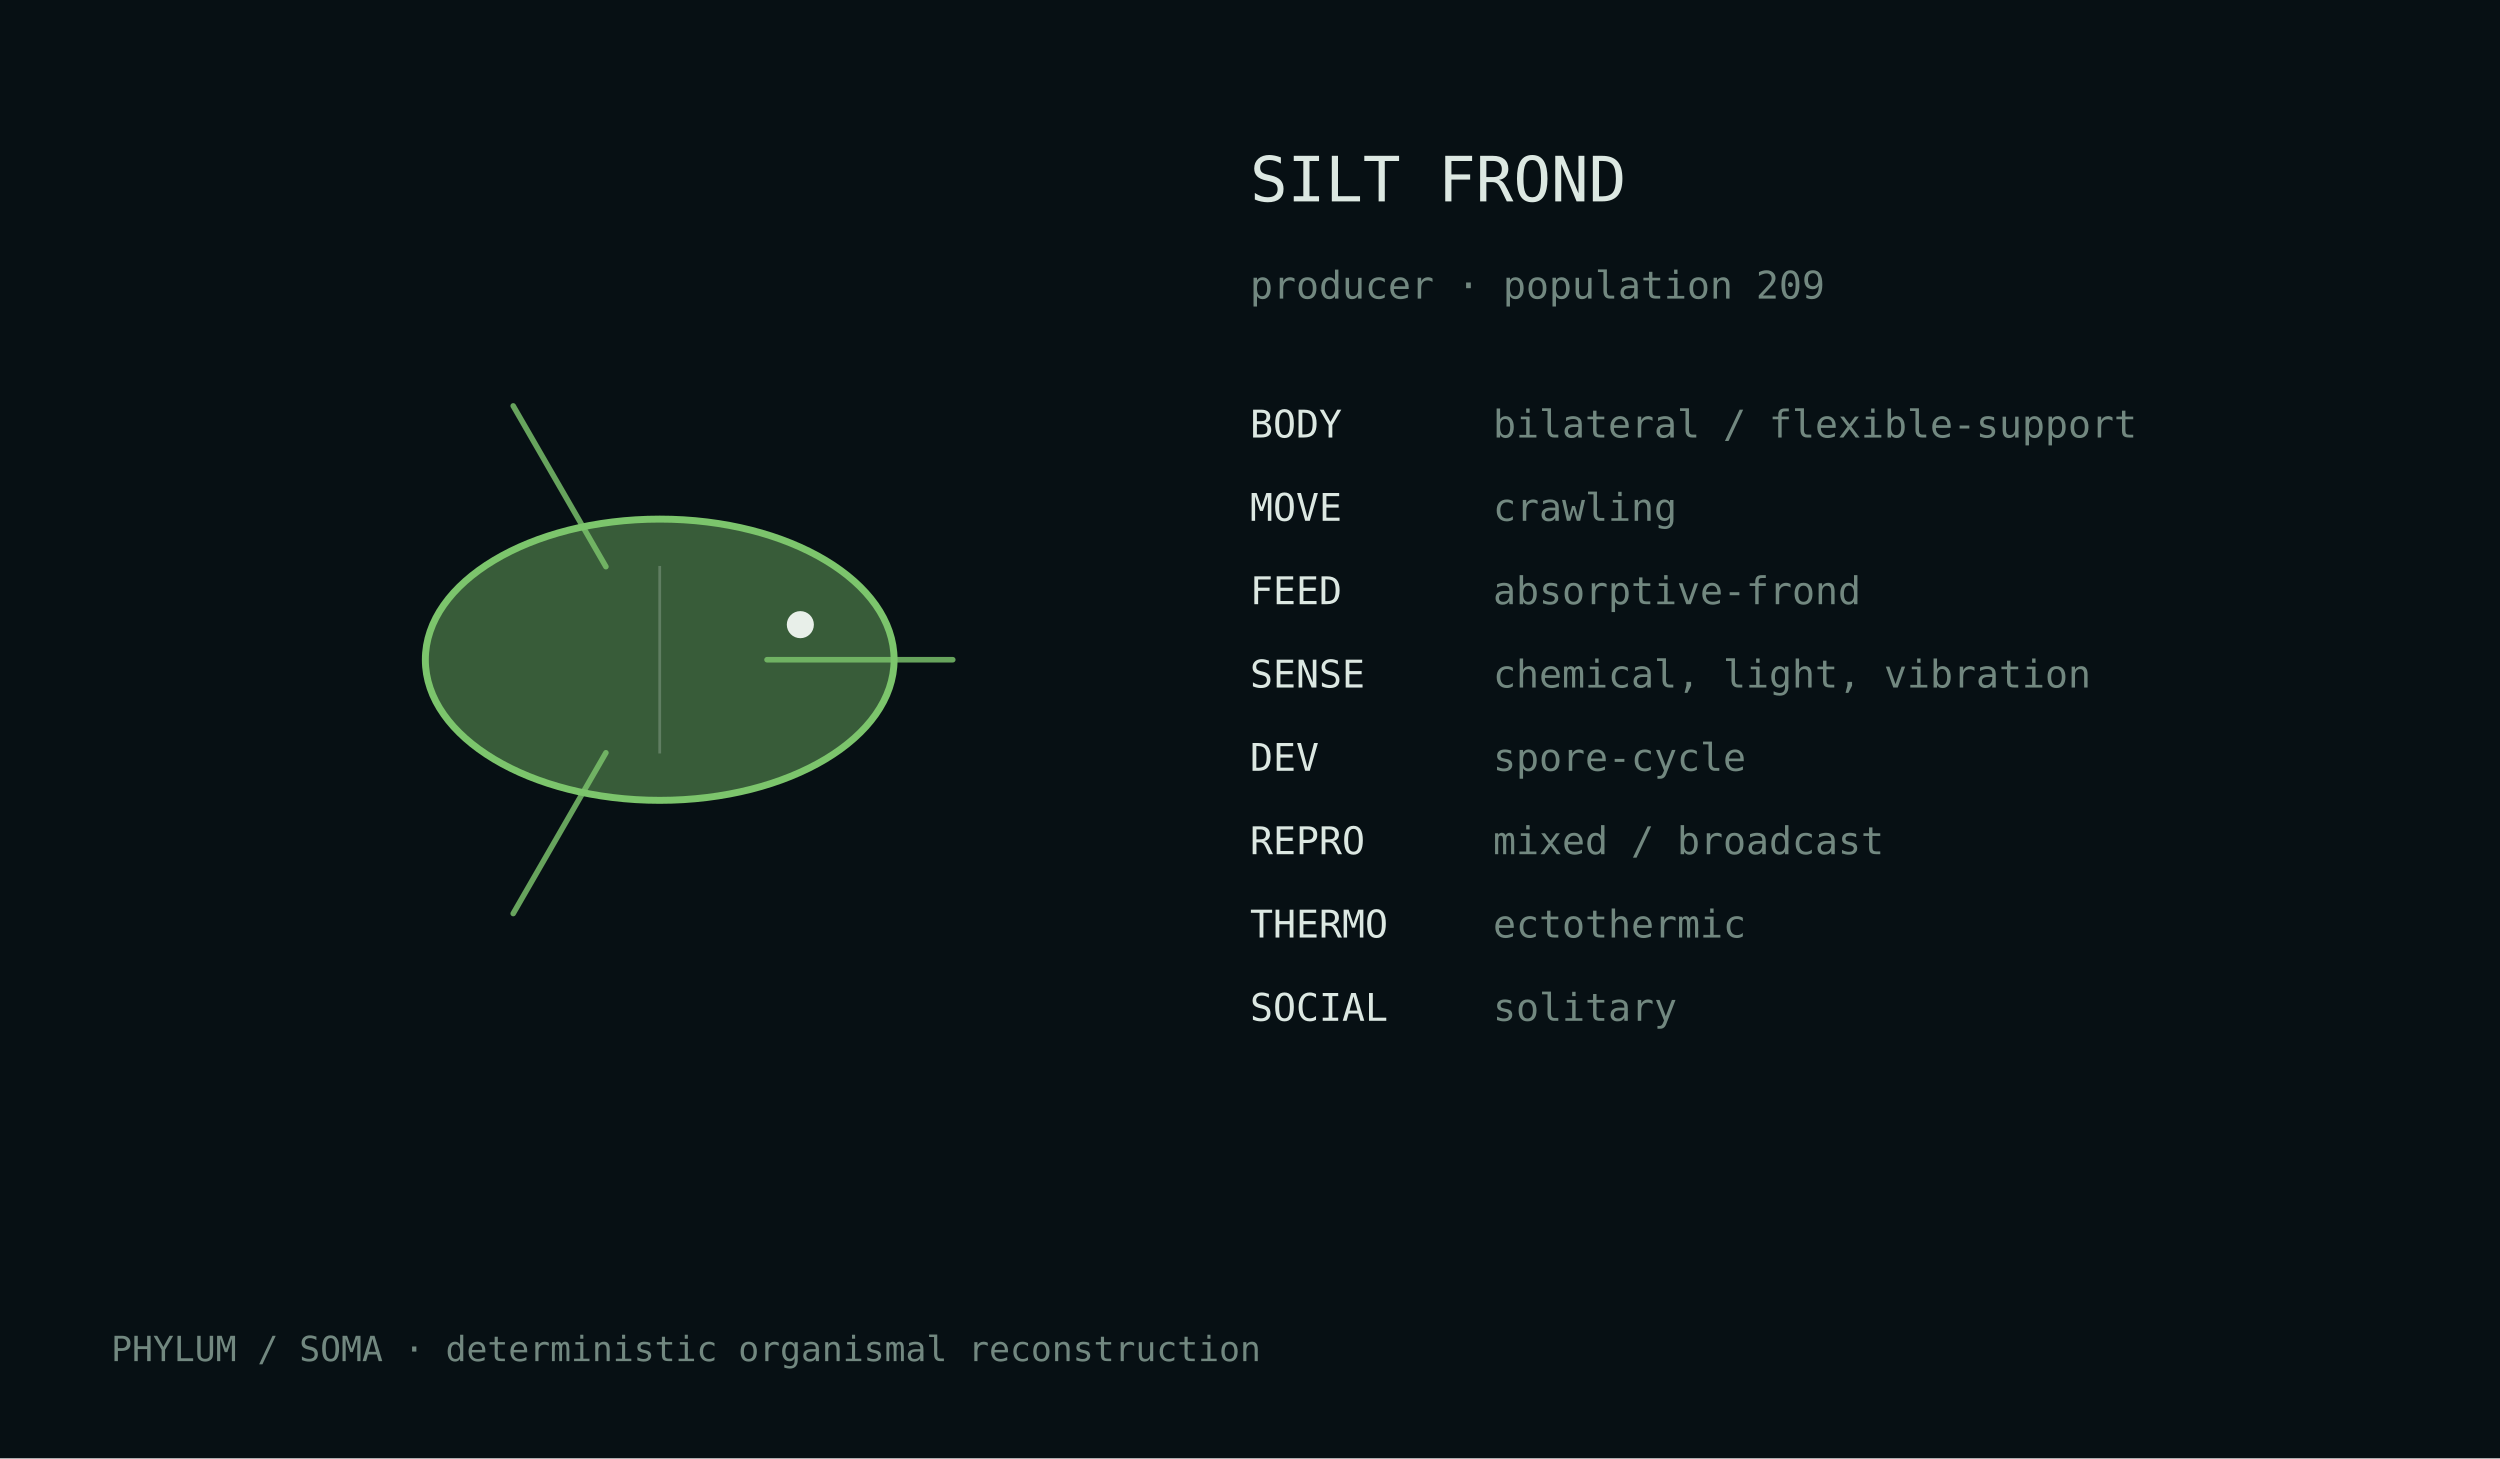
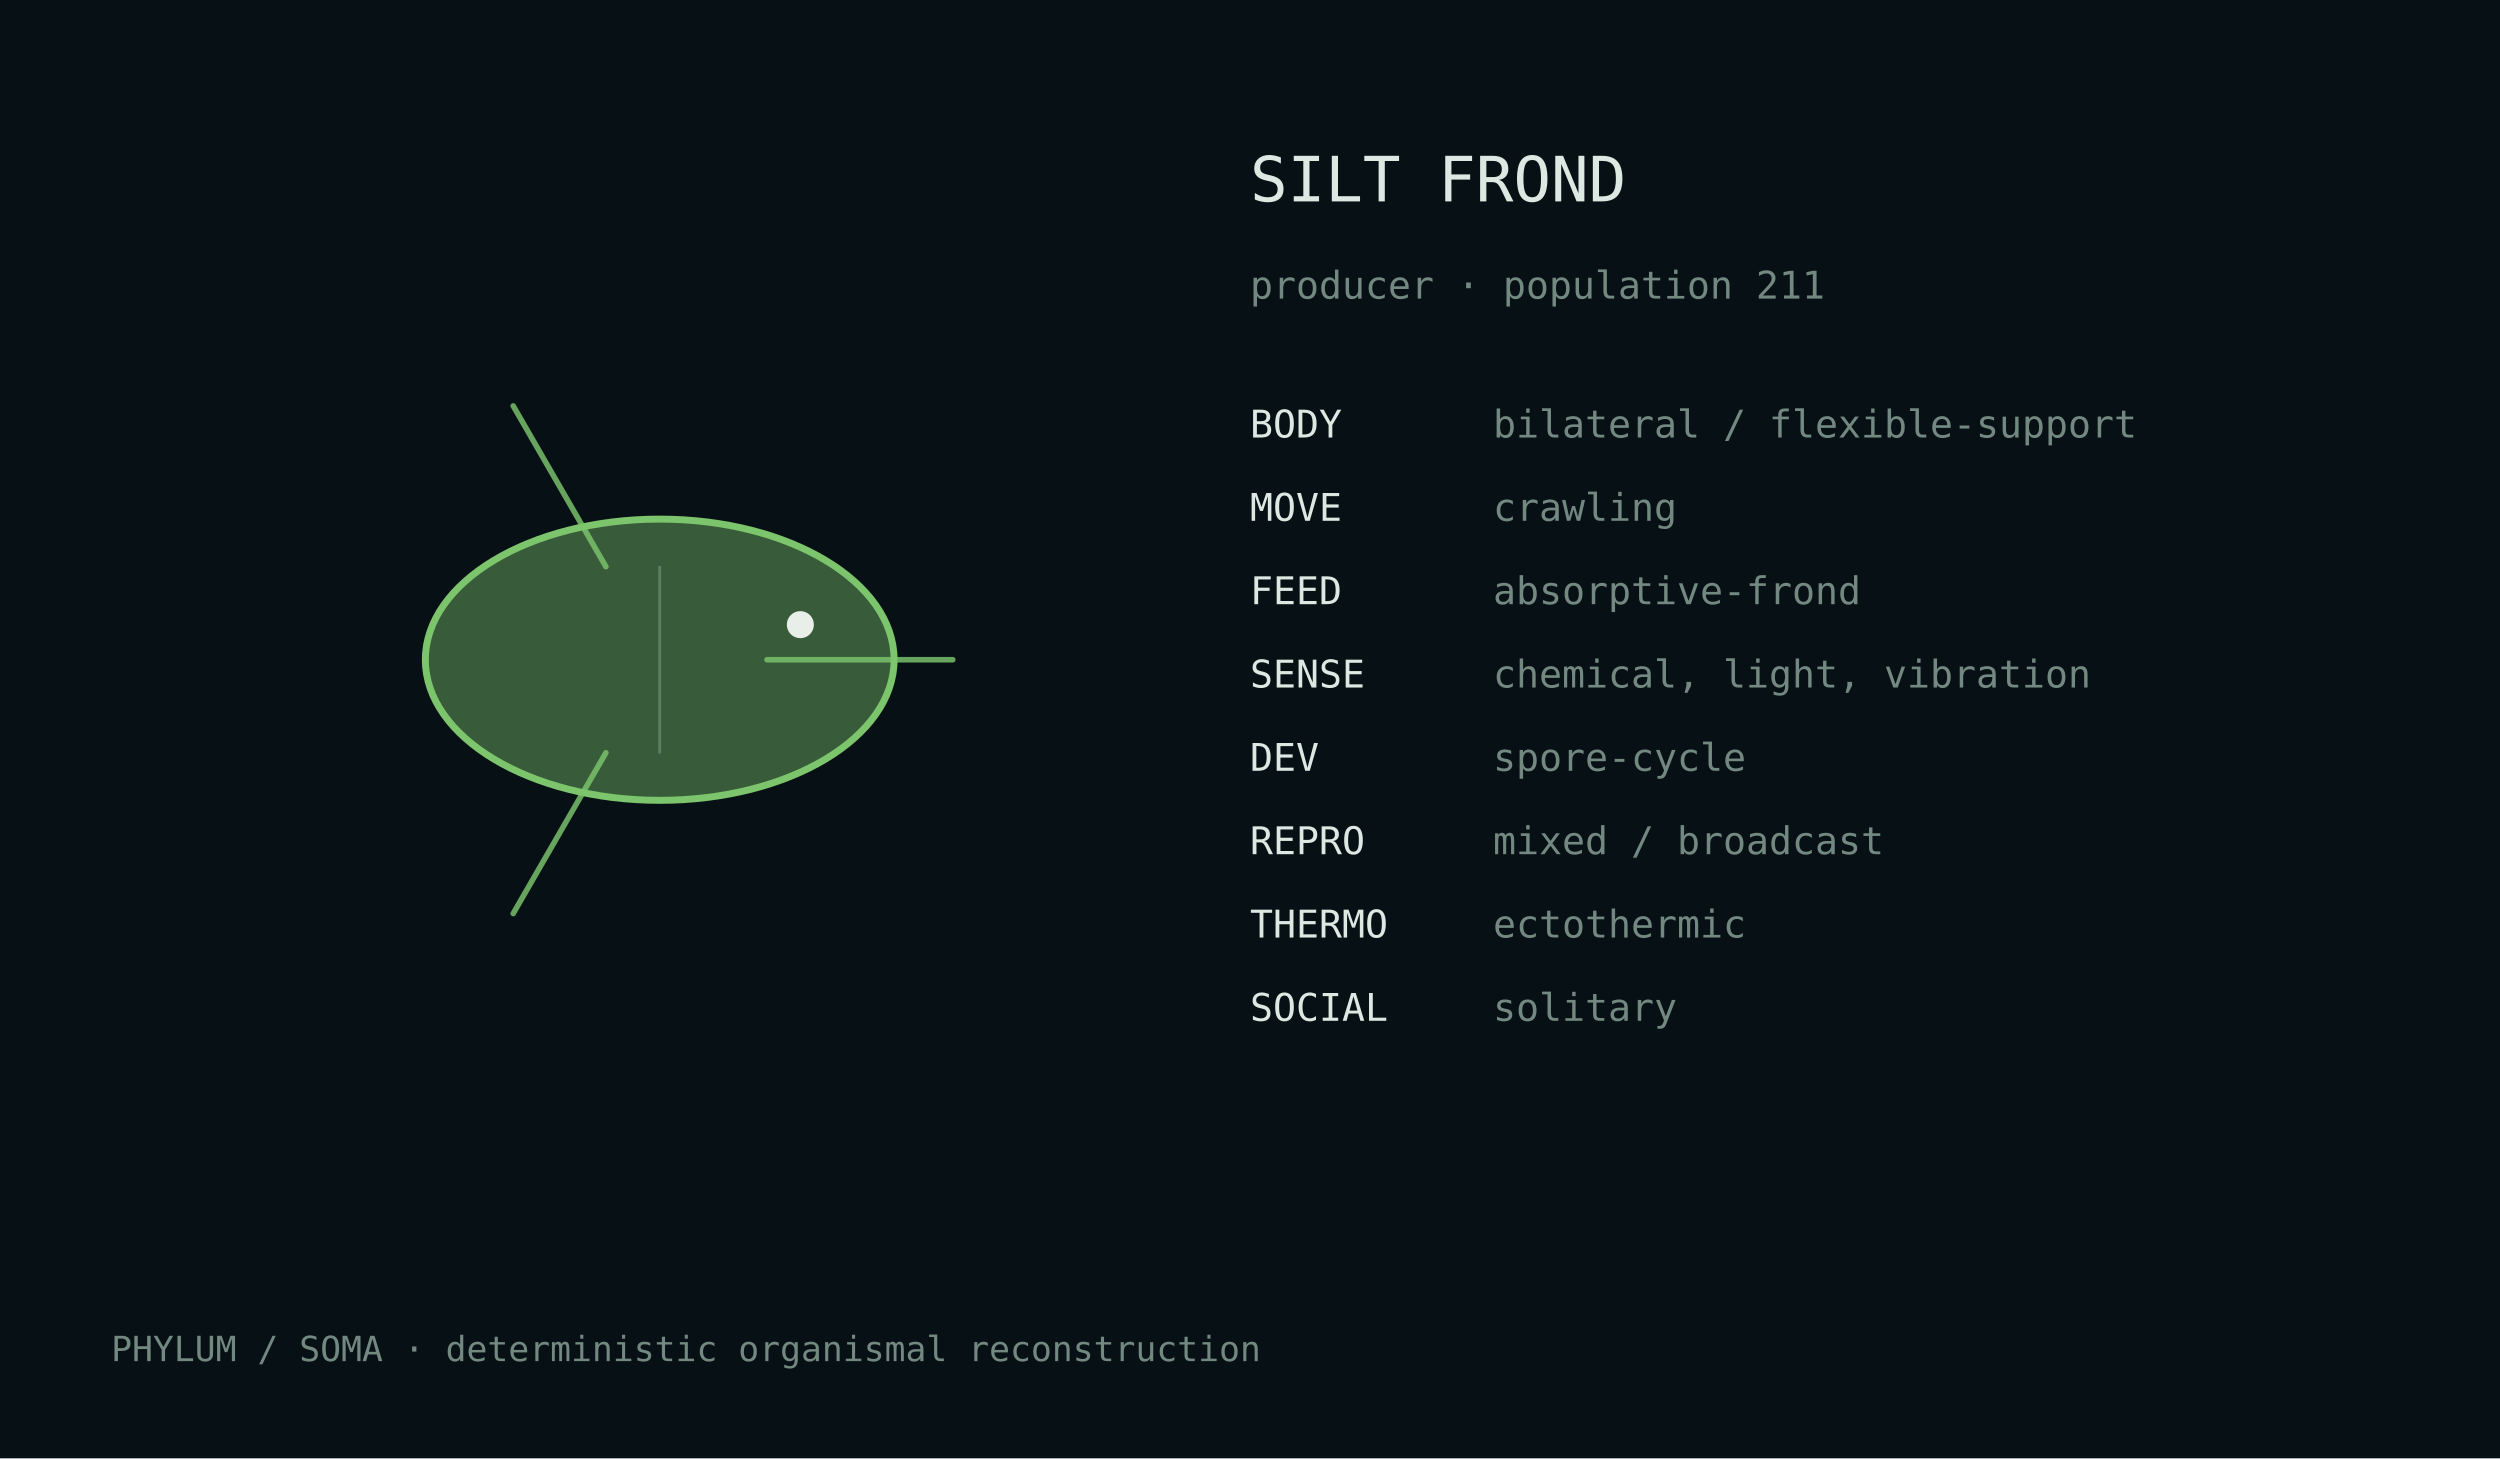
<svg xmlns="http://www.w3.org/2000/svg" width="720" height="420" viewBox="0 0 720 420">
  <rect width="100%" height="100%" fill="#071014" />
  <style>text{font-family:ui-monospace,monospace;fill:#dce8e2}.m{fill:#728880}</style>
  <g transform="translate(190.0,190.0)">
    <ellipse cx="0" cy="0" rx="67.5" ry="40.5" fill="#7cc56c" fill-opacity=".42" stroke="#7cc56c" stroke-width="2" />
    <path d="M30.9,0.0 Q65.8,0.0 84.4,0.0" fill="none" stroke="#7cc56c" stroke-width="1.6" stroke-linecap="round" opacity=".82" />
    <path d="M-15.5,26.8 Q-32.9,57.0 -42.2,73.1" fill="none" stroke="#7cc56c" stroke-width="1.6" stroke-linecap="round" opacity=".82" />
    <path d="M-15.5,-26.8 Q-32.9,-57.0 -42.2,-73.1" fill="none" stroke="#7cc56c" stroke-width="1.6" stroke-linecap="round" opacity=".82" />
    <line x1="0.0" y1="-27.0" x2="0.0" y2="27.0" stroke="#d9e4df" stroke-opacity=".25" stroke-width=".8" />
    <circle cx="40.5" cy="-10.1" r="3.9" fill="#e8efe9" />
  </g>
  <text x="360" y="58" font-size="18">SILT FROND</text>
-   <text x="360" y="86" font-size="11" class="m">producer · population 209</text>
+   <text x="360" y="86" font-size="11" class="m">producer · population 211</text>
  <text x="360" y="126" font-size="11">BODY</text>
  <text x="430" y="126" font-size="11" class="m">bilateral / flexible-support</text>
  <text x="360" y="150" font-size="11">MOVE</text>
  <text x="430" y="150" font-size="11" class="m">crawling</text>
  <text x="360" y="174" font-size="11">FEED</text>
  <text x="430" y="174" font-size="11" class="m">absorptive-frond</text>
  <text x="360" y="198" font-size="11">SENSE</text>
  <text x="430" y="198" font-size="11" class="m">chemical, light, vibration</text>
  <text x="360" y="222" font-size="11">DEV</text>
  <text x="430" y="222" font-size="11" class="m">spore-cycle</text>
  <text x="360" y="246" font-size="11">REPRO</text>
  <text x="430" y="246" font-size="11" class="m">mixed / broadcast</text>
  <text x="360" y="270" font-size="11">THERMO</text>
  <text x="430" y="270" font-size="11" class="m">ectothermic</text>
  <text x="360" y="294" font-size="11">SOCIAL</text>
  <text x="430" y="294" font-size="11" class="m">solitary</text>
  <text x="32" y="392" font-size="10" class="m">PHYLUM / SOMA · deterministic organismal reconstruction</text>
</svg>
